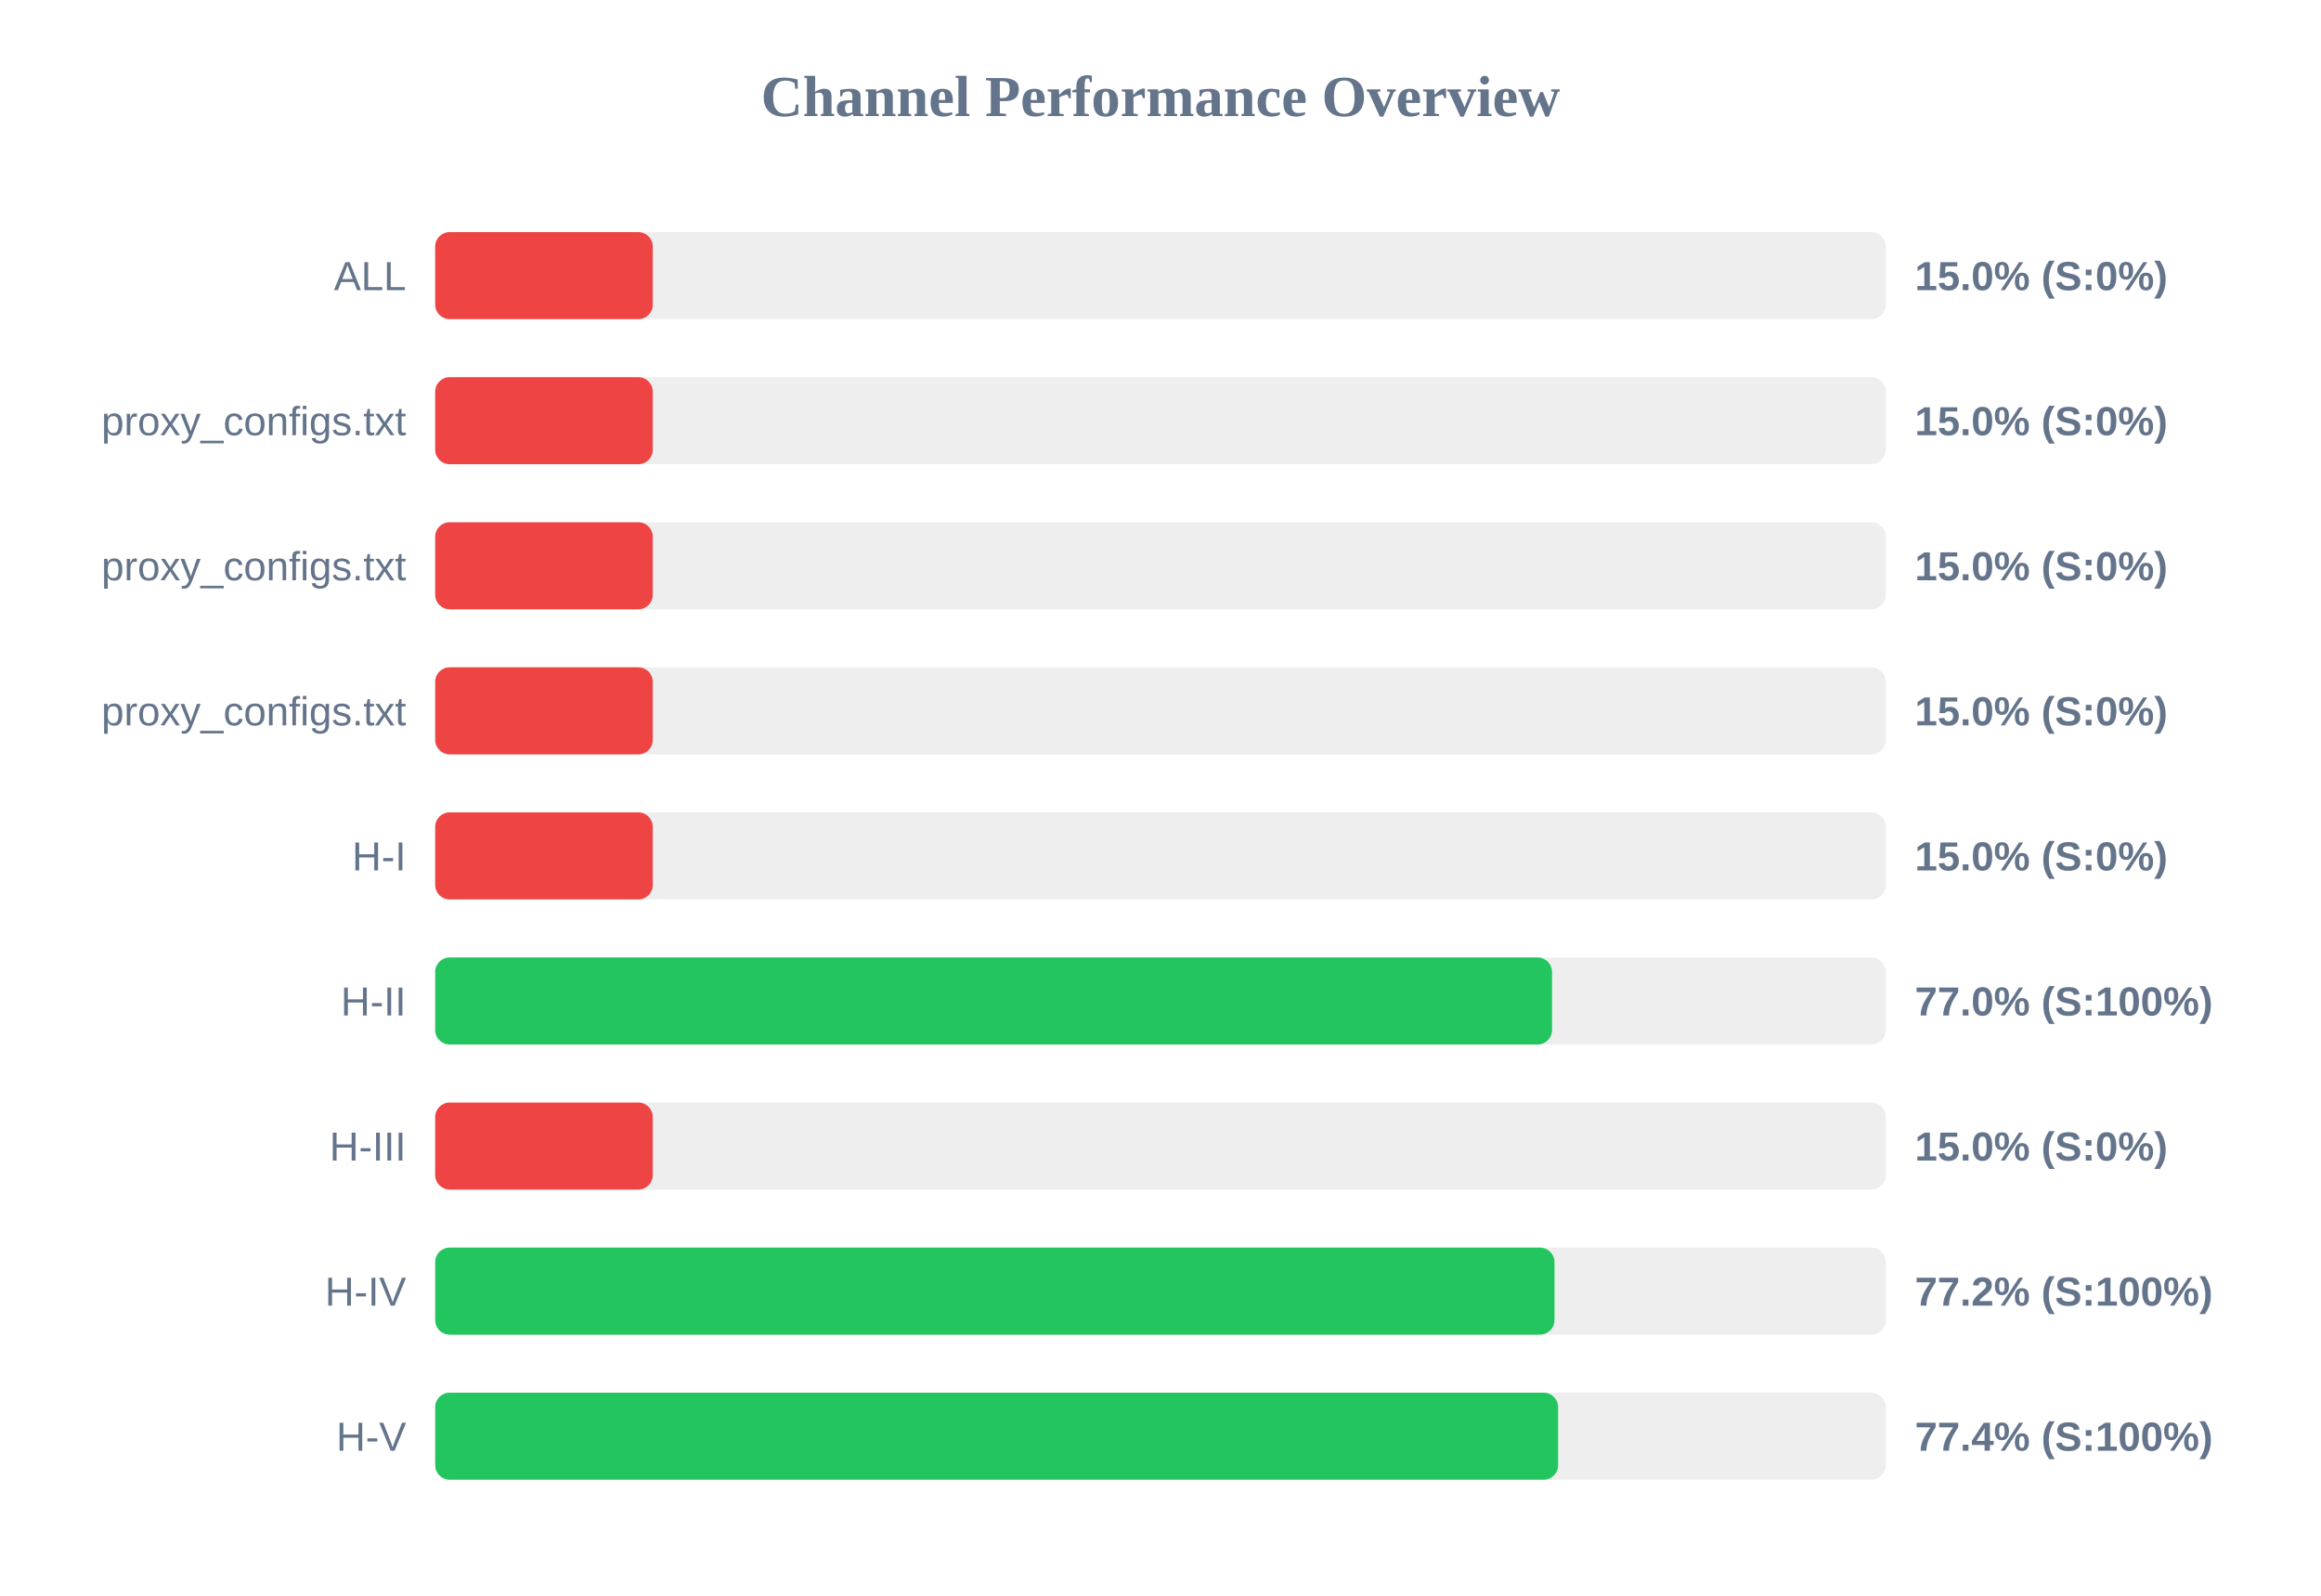
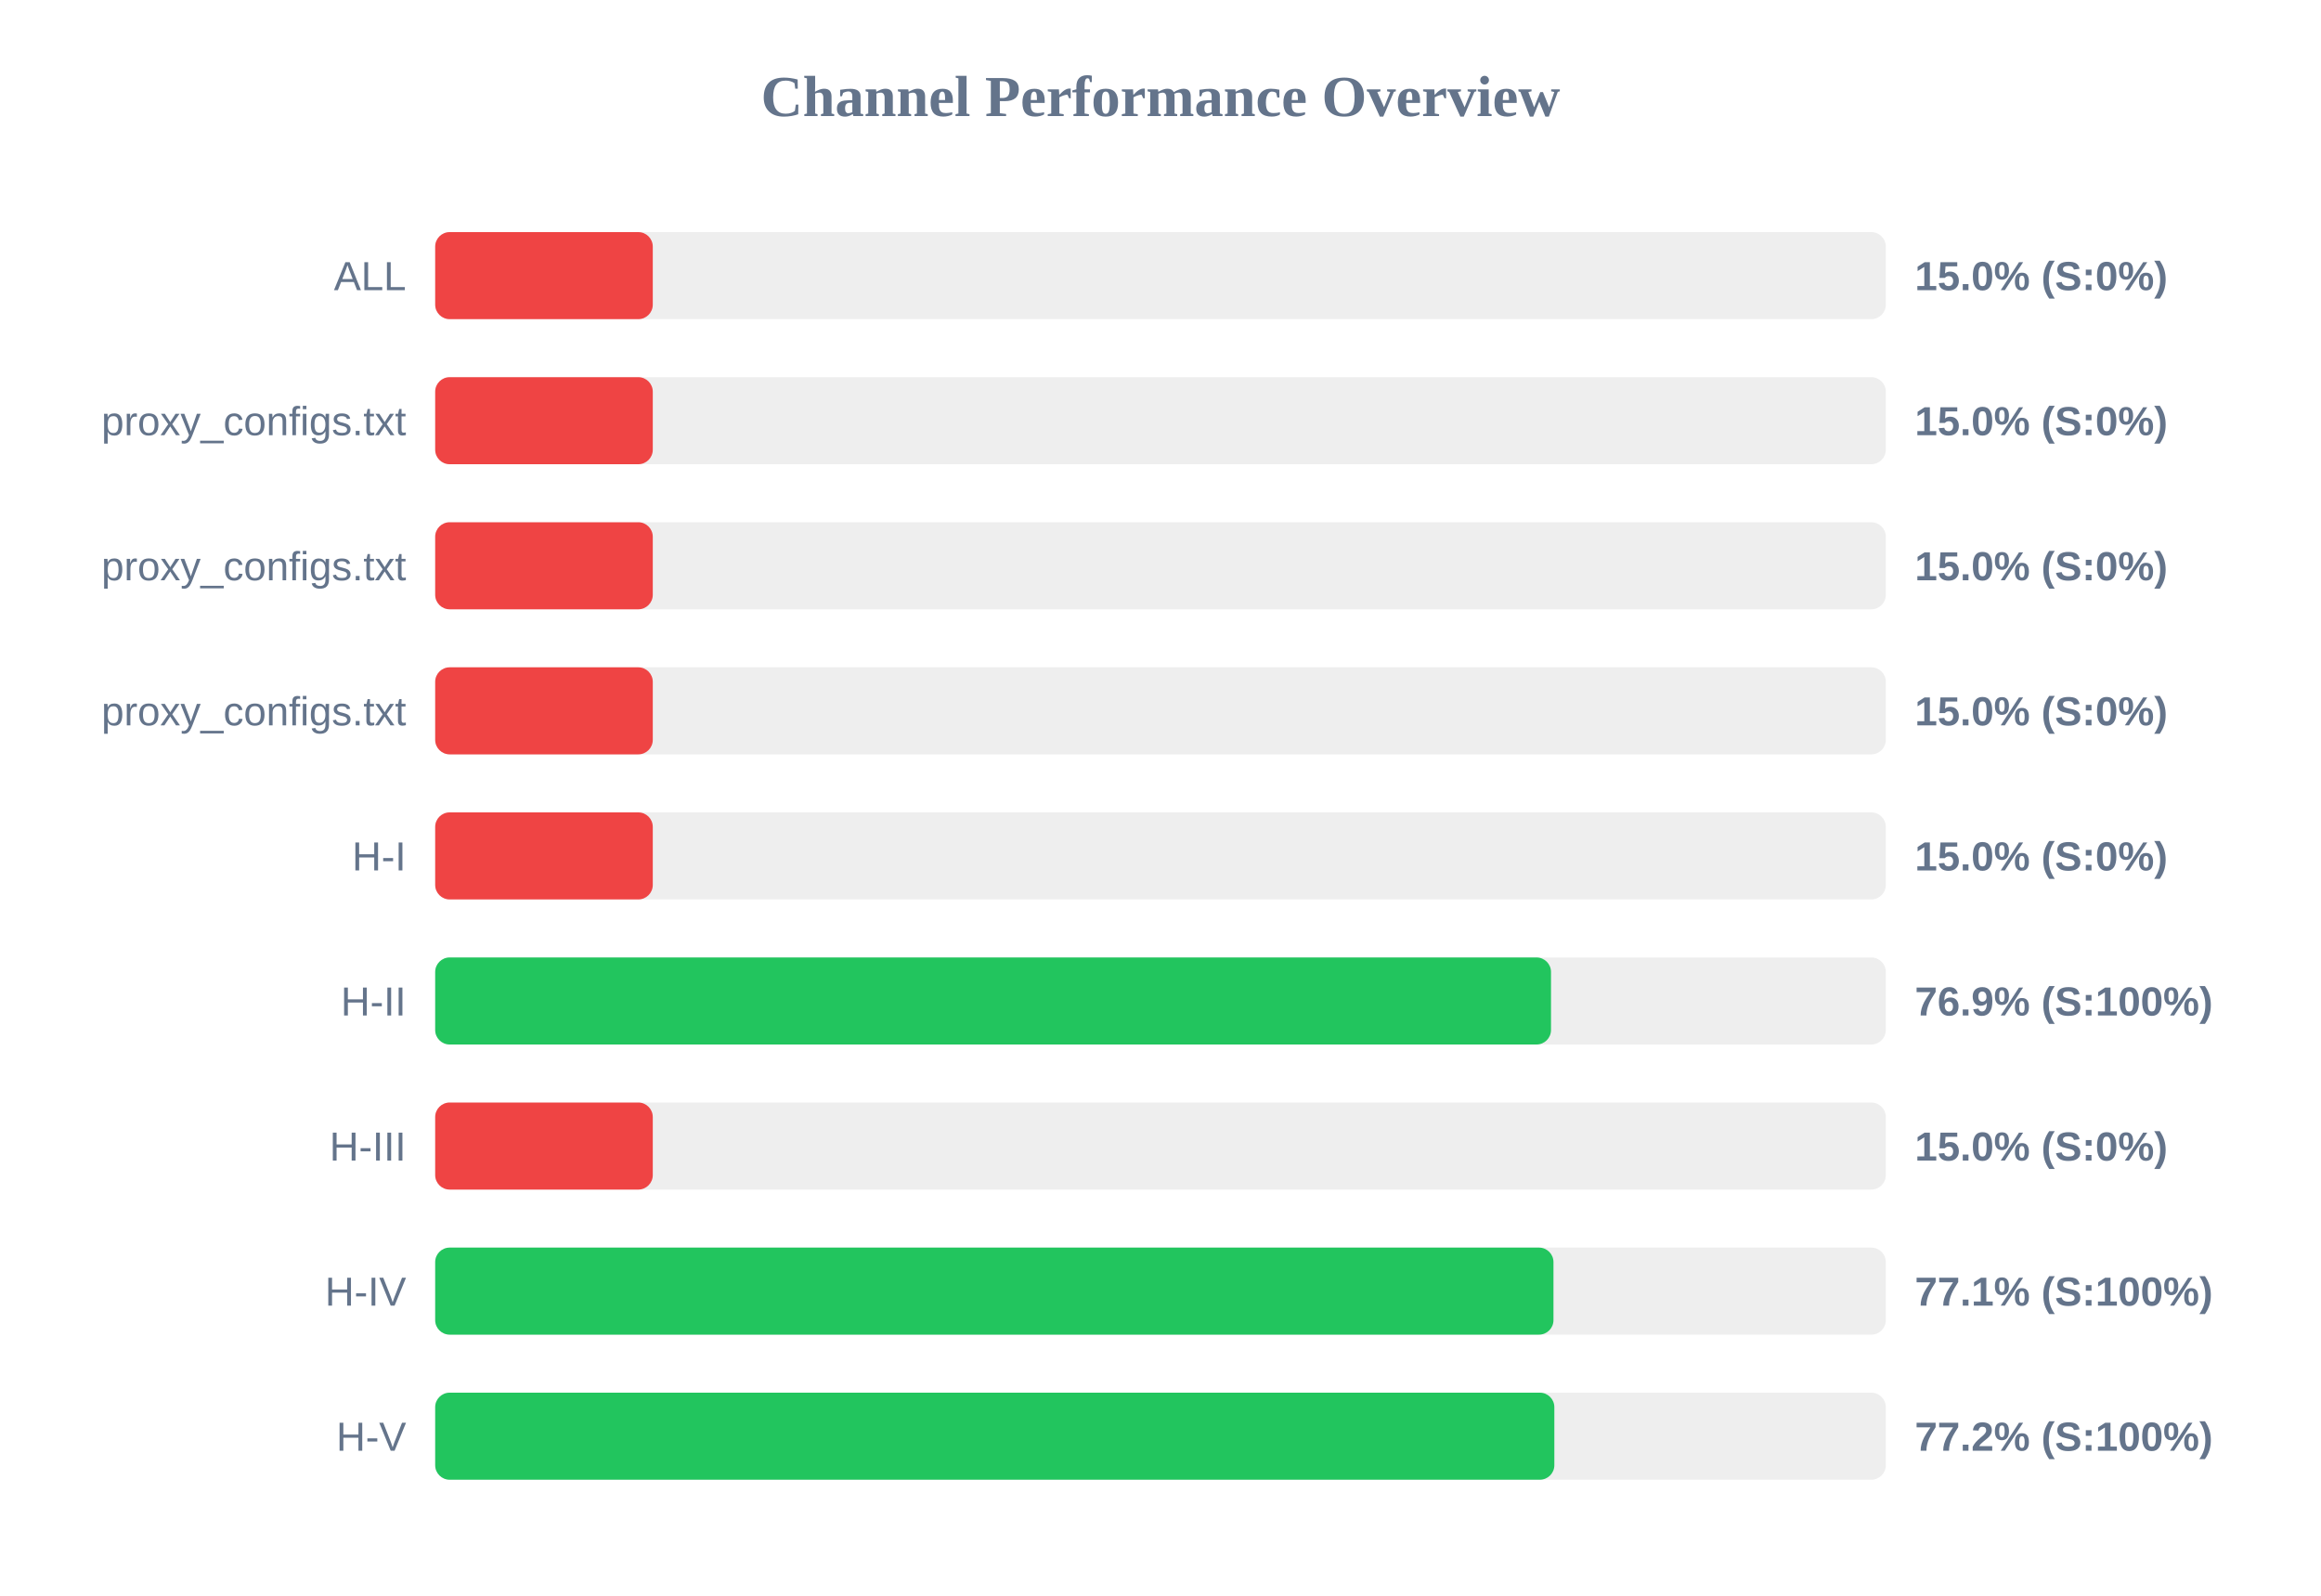
<svg xmlns="http://www.w3.org/2000/svg" width="800" height="550" version="1.1">
  <style>
        .row { font: 14px Arial; fill: #64748b; }
        .score { font: bold 14px Arial; fill: #64748b; }
    </style>
  <text x="400" y="40" text-anchor="middle" font-size="20px" font-weight="bold" fill="#64748b">Channel Performance Overview</text>
  <rect x="150" y="80" width="500" height="30" fill="#eee" rx="5" />
  <rect x="150" y="80" width="75.0" height="30" fill="#ef4444" rx="5" />
  <text x="140" y="100" text-anchor="end" class="row">ALL</text>
  <text x="660" y="100" text-anchor="start" class="score">15.0% (S:0%)</text>
  <rect x="150" y="130" width="500" height="30" fill="#eee" rx="5" />
  <rect x="150" y="130" width="75.0" height="30" fill="#ef4444" rx="5" />
  <text x="140" y="150" text-anchor="end" class="row">proxy_configs.txt</text>
  <text x="660" y="150" text-anchor="start" class="score">15.0% (S:0%)</text>
  <rect x="150" y="180" width="500" height="30" fill="#eee" rx="5" />
  <rect x="150" y="180" width="75.0" height="30" fill="#ef4444" rx="5" />
  <text x="140" y="200" text-anchor="end" class="row">proxy_configs.txt</text>
  <text x="660" y="200" text-anchor="start" class="score">15.0% (S:0%)</text>
  <rect x="150" y="230" width="500" height="30" fill="#eee" rx="5" />
  <rect x="150" y="230" width="75.0" height="30" fill="#ef4444" rx="5" />
  <text x="140" y="250" text-anchor="end" class="row">proxy_configs.txt</text>
  <text x="660" y="250" text-anchor="start" class="score">15.0% (S:0%)</text>
  <rect x="150" y="280" width="500" height="30" fill="#eee" rx="5" />
  <rect x="150" y="280" width="75.0" height="30" fill="#ef4444" rx="5" />
  <text x="140" y="300" text-anchor="end" class="row">H-I</text>
  <text x="660" y="300" text-anchor="start" class="score">15.0% (S:0%)</text>
  <rect x="150" y="330" width="500" height="30" fill="#eee" rx="5" />
-   <rect x="150" y="330" width="384.95" height="30" fill="#22c55e" rx="5" />
+   <rect x="150" y="330" width="384.6" height="30" fill="#22c55e" rx="5" />
  <text x="140" y="350" text-anchor="end" class="row">H-II</text>
-   <text x="660" y="350" text-anchor="start" class="score">77.0% (S:100%)</text>
+   <text x="660" y="350" text-anchor="start" class="score">76.9% (S:100%)</text>
  <rect x="150" y="380" width="500" height="30" fill="#eee" rx="5" />
  <rect x="150" y="380" width="75.0" height="30" fill="#ef4444" rx="5" />
  <text x="140" y="400" text-anchor="end" class="row">H-III</text>
  <text x="660" y="400" text-anchor="start" class="score">15.0% (S:0%)</text>
  <rect x="150" y="430" width="500" height="30" fill="#eee" rx="5" />
-   <rect x="150" y="430" width="385.8" height="30" fill="#22c55e" rx="5" />
+   <rect x="150" y="430" width="385.45" height="30" fill="#22c55e" rx="5" />
  <text x="140" y="450" text-anchor="end" class="row">H-IV</text>
-   <text x="660" y="450" text-anchor="start" class="score">77.2% (S:100%)</text>
+   <text x="660" y="450" text-anchor="start" class="score">77.1% (S:100%)</text>
  <rect x="150" y="480" width="500" height="30" fill="#eee" rx="5" />
-   <rect x="150" y="480" width="387.05" height="30" fill="#22c55e" rx="5" />
+   <rect x="150" y="480" width="385.75" height="30" fill="#22c55e" rx="5" />
  <text x="140" y="500" text-anchor="end" class="row">H-V</text>
-   <text x="660" y="500" text-anchor="start" class="score">77.4% (S:100%)</text>
+   <text x="660" y="500" text-anchor="start" class="score">77.2% (S:100%)</text>
</svg>
